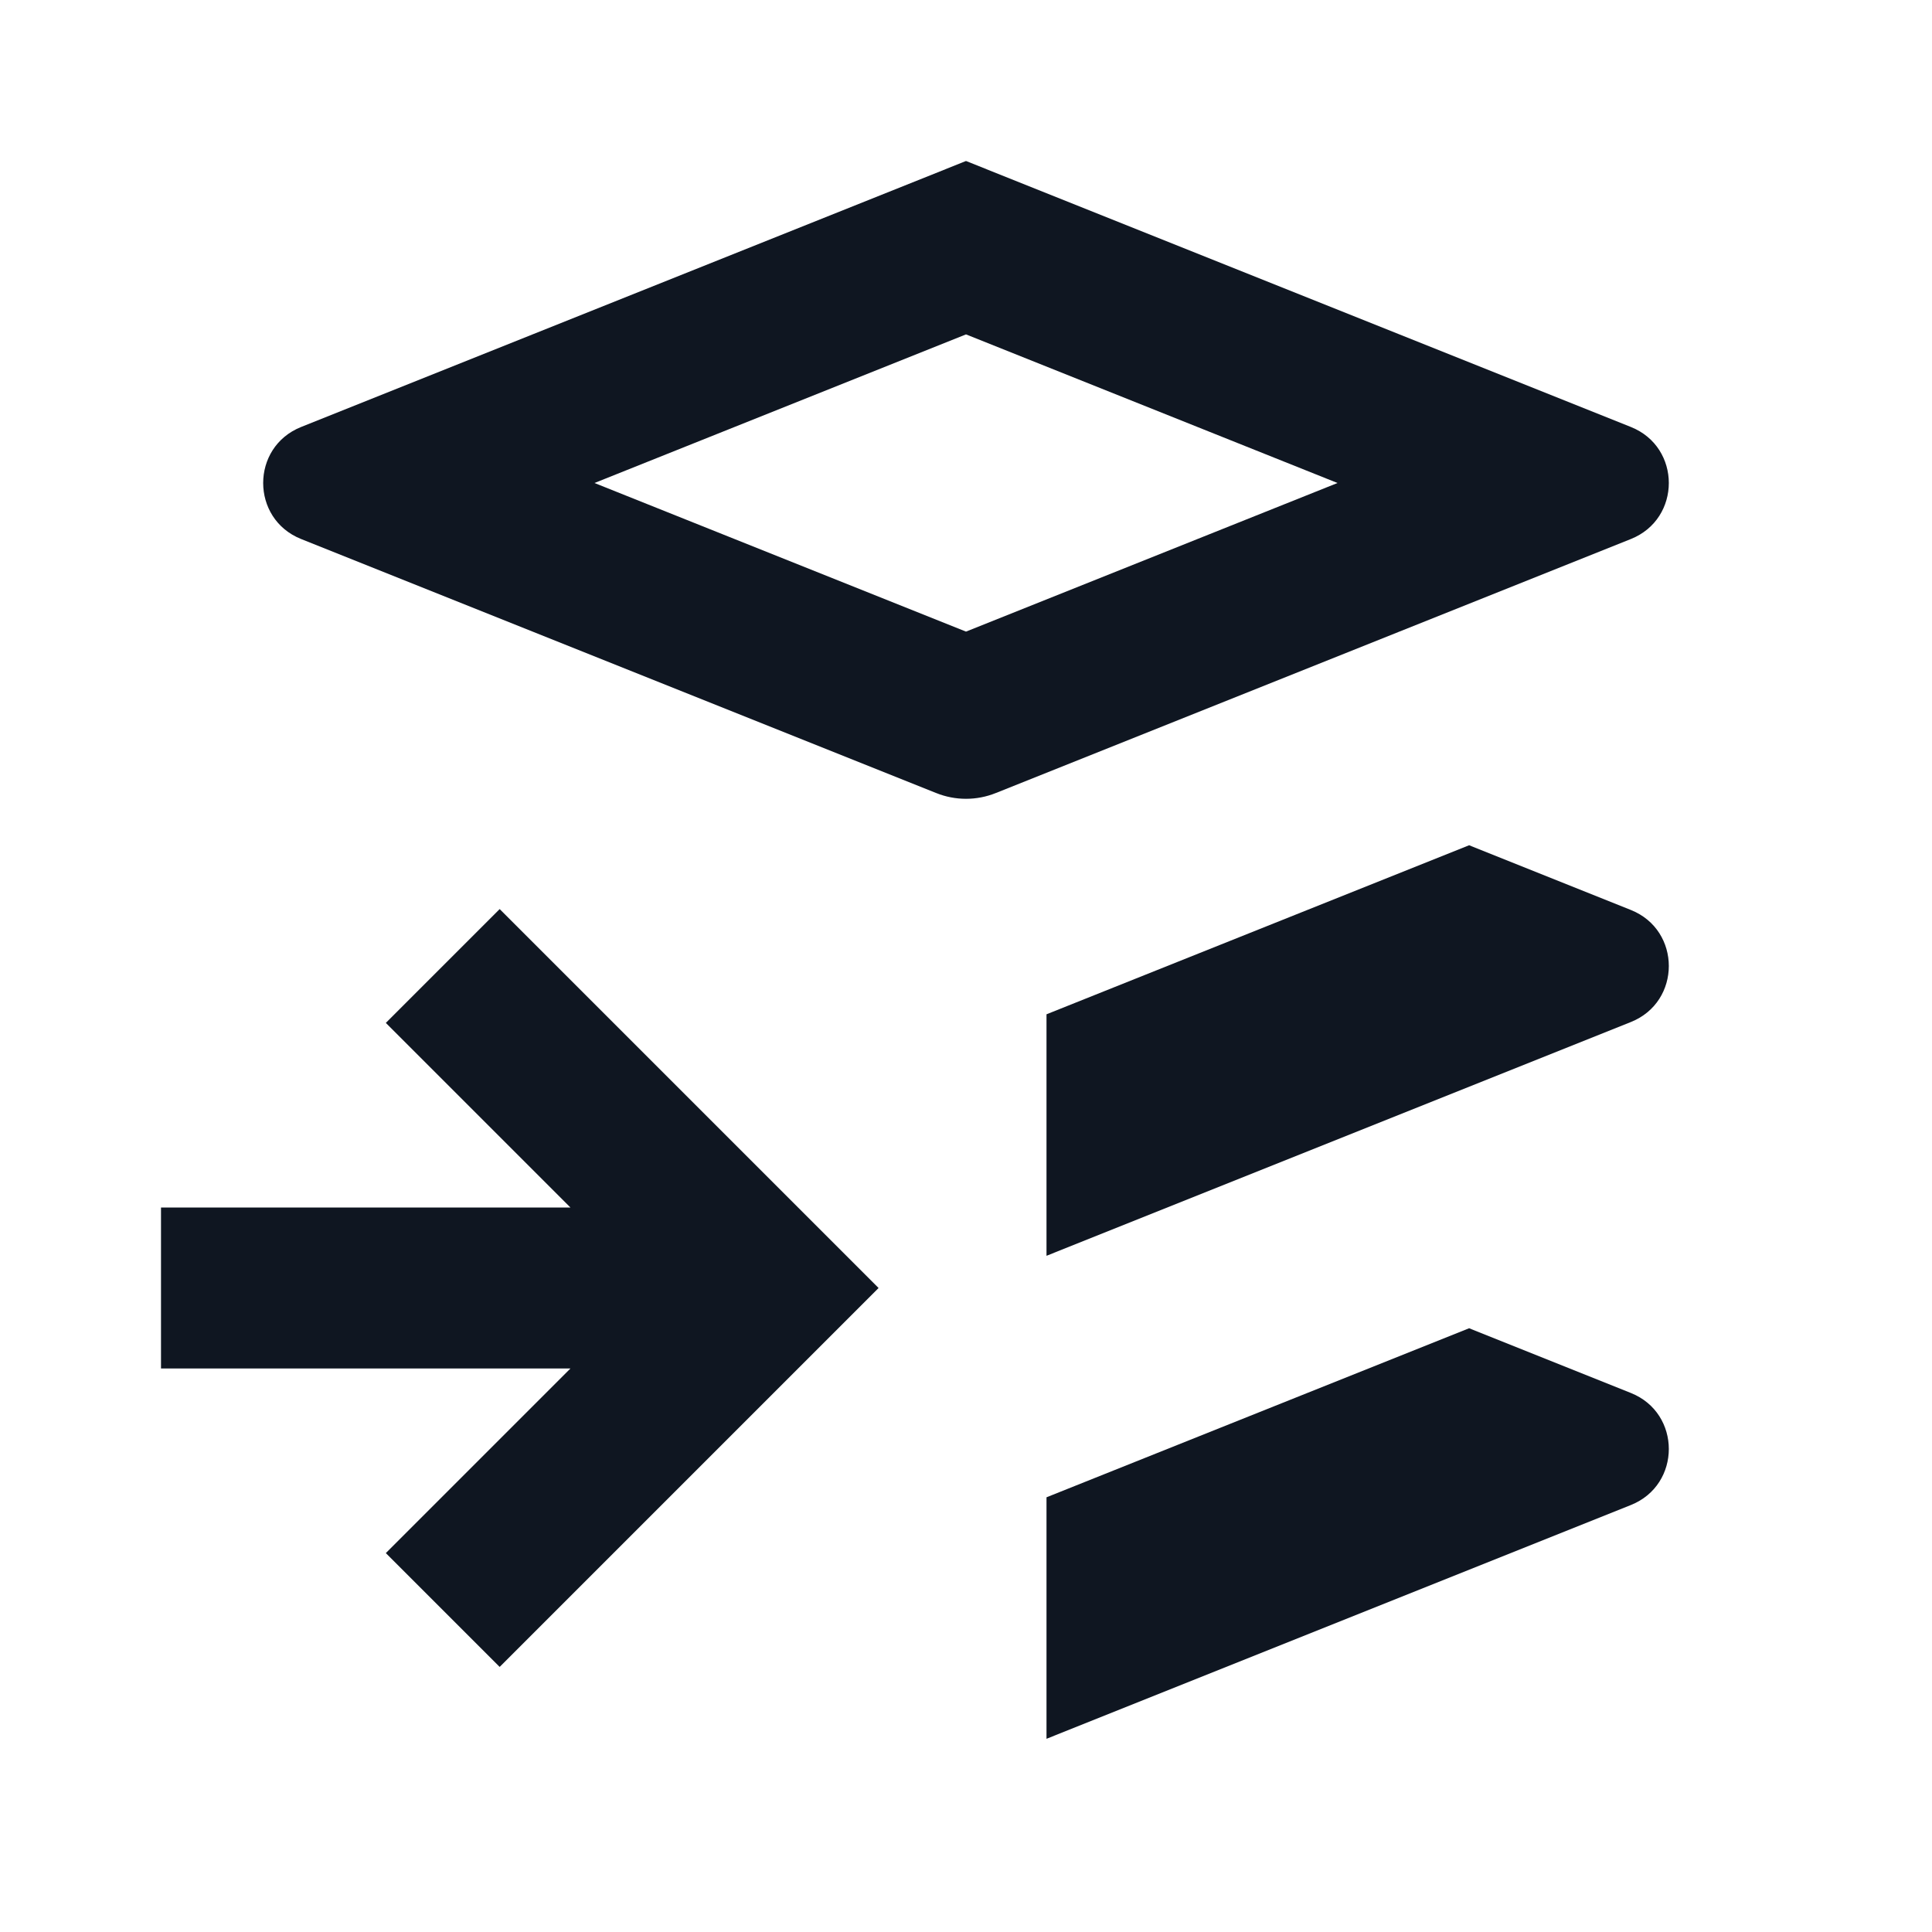
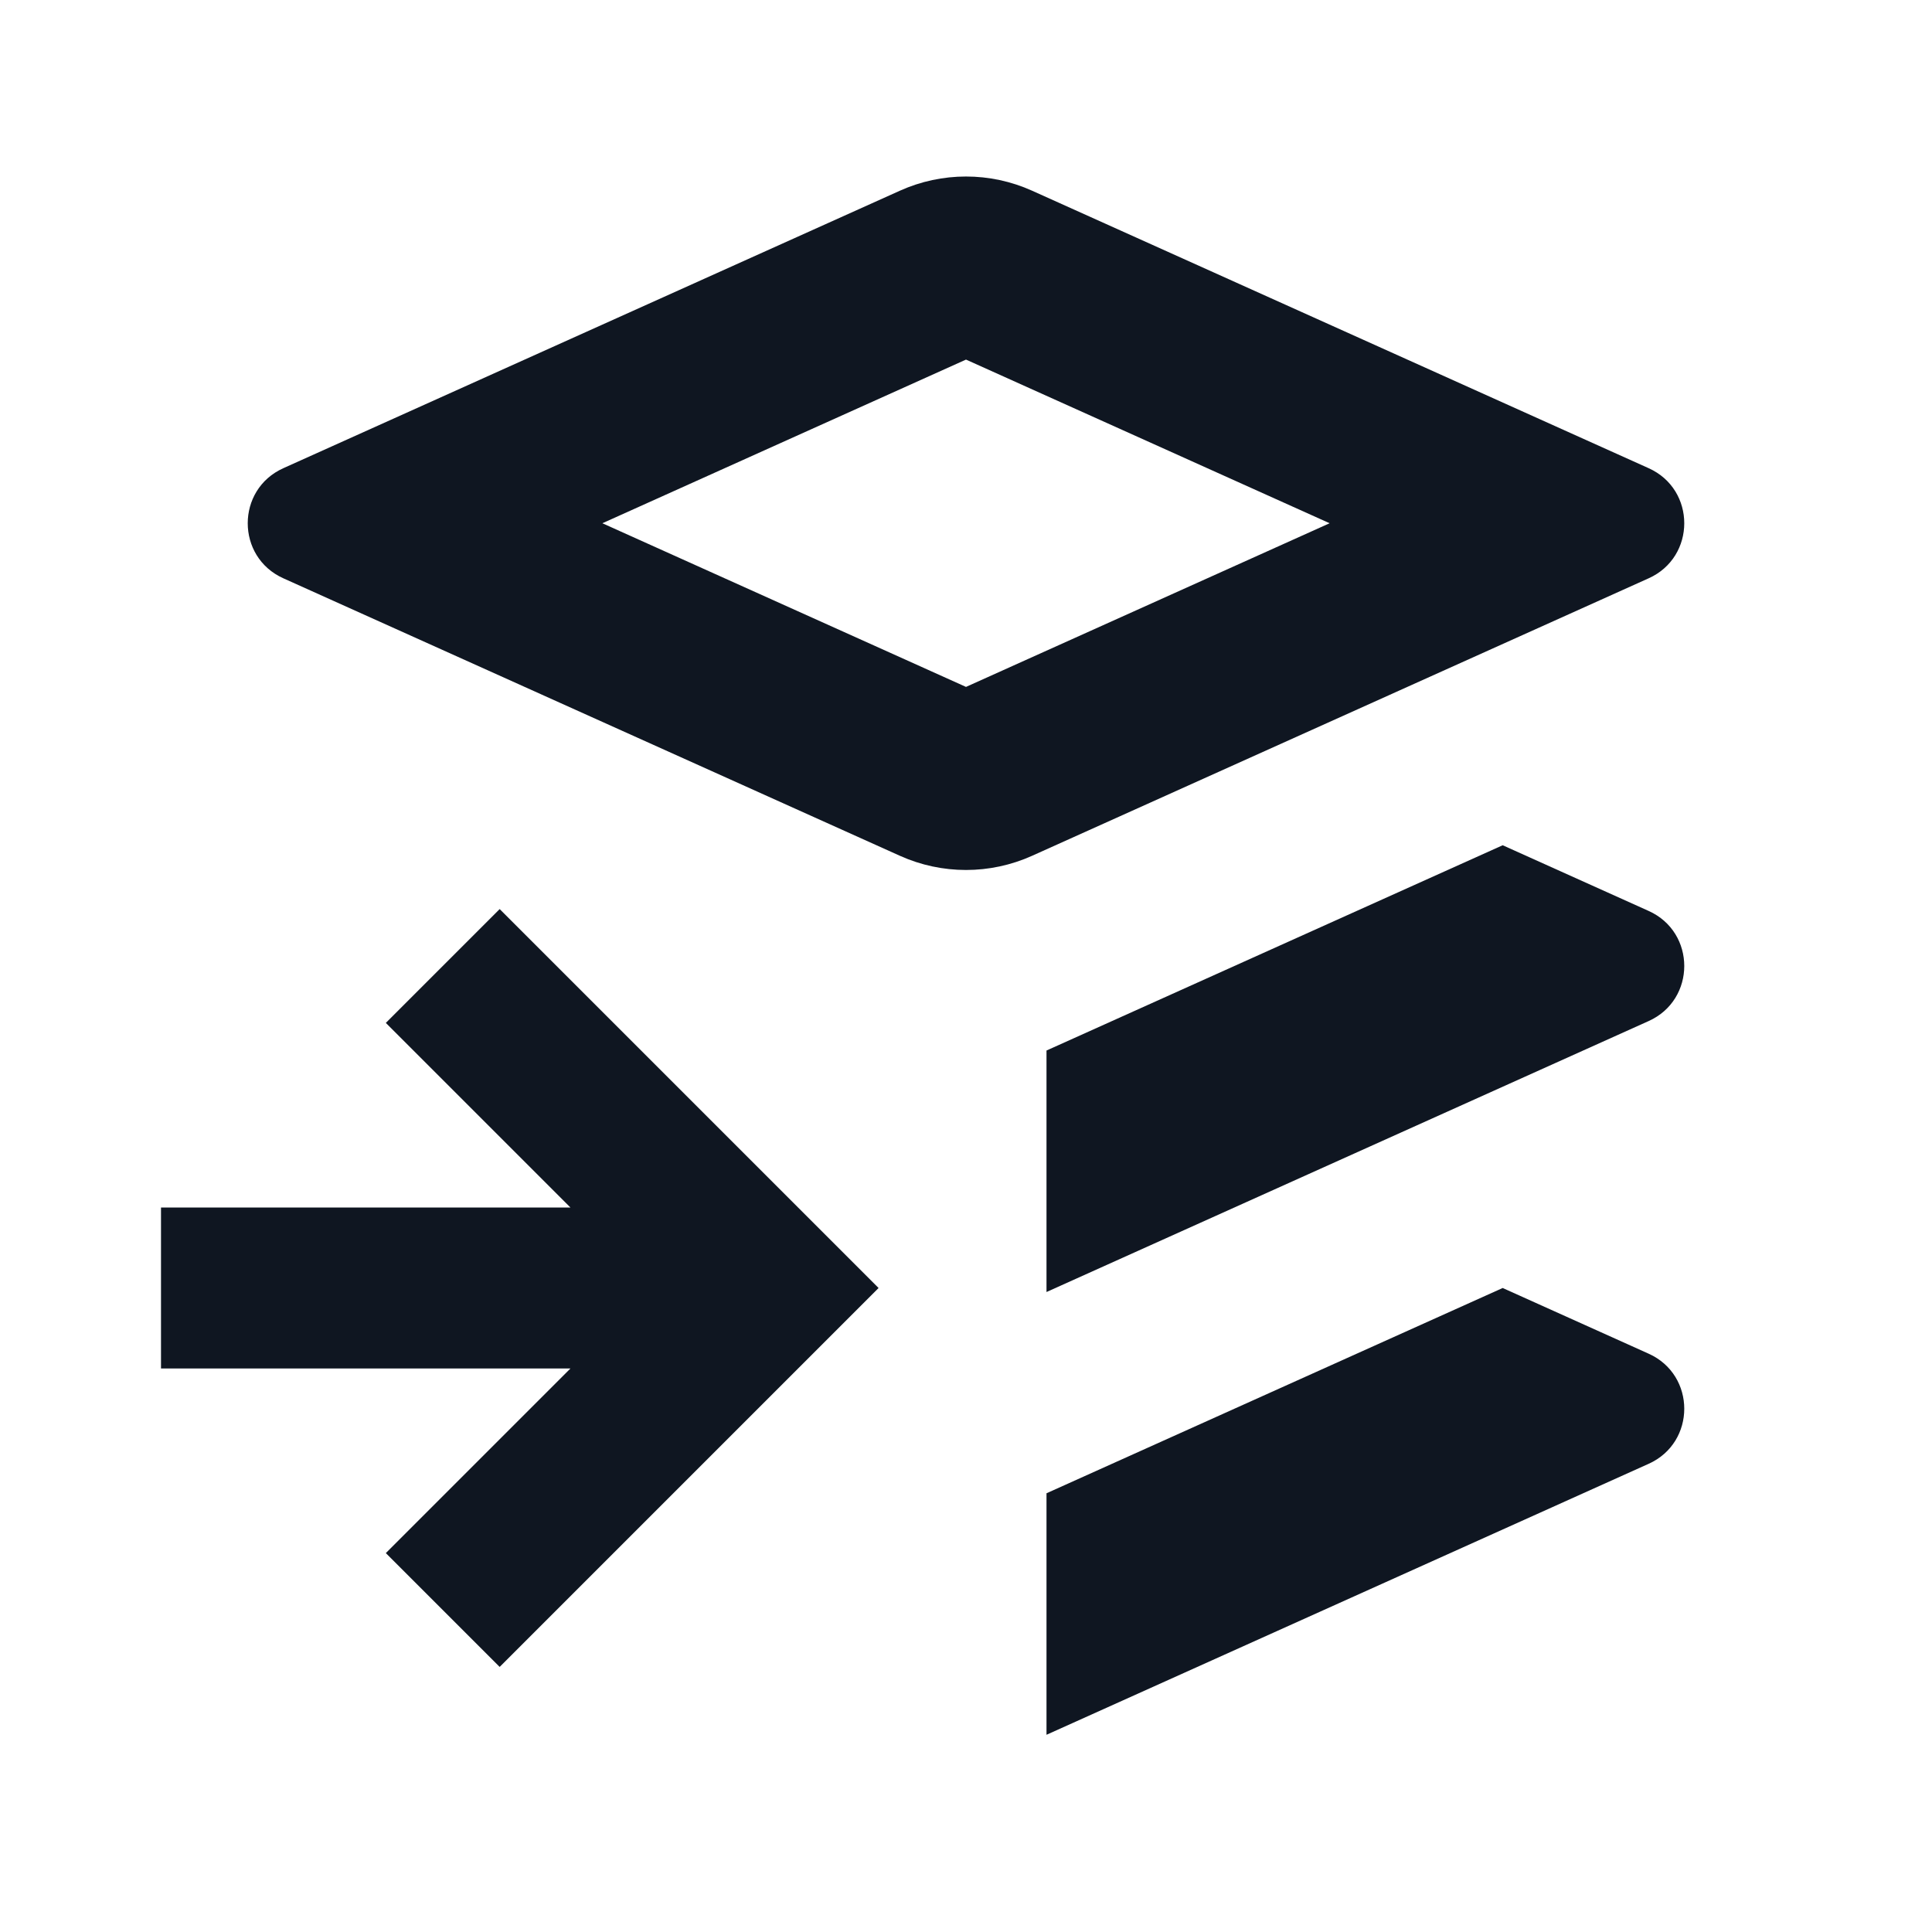
<svg xmlns="http://www.w3.org/2000/svg" width="24" height="24" viewBox="0 0 24 24" fill="none">
-   <path d="M3.741 5.304L12 2L20.259 5.304C20.888 5.555 20.888 6.445 20.259 6.696L12.371 9.851C12.133 9.947 11.867 9.947 11.629 9.851L3.741 6.696C3.112 6.445 3.112 5.555 3.741 5.304ZM12 4.154L7.385 6L12 7.846L16.615 6L12 4.154Z" fill="#0F1621" />
-   <path d="M20.259 12.696L13 15.6V12.6L18.25 10.5L20.259 11.304C20.888 11.555 20.888 12.445 20.259 12.696Z" fill="#0F1621" />
-   <path d="M20.259 18.696L13 21.6V18.6L18.25 16.5L20.259 17.304C20.888 17.555 20.888 18.445 20.259 18.696Z" fill="#0F1621" />
+   <path d="M11.179 2.369C11.701 2.134 12.299 2.134 12.821 2.369L20.48 5.816C21.07 6.081 21.07 6.919 20.48 7.184L12.821 10.631C12.299 10.866 11.701 10.866 11.179 10.631L3.52 7.184C2.93 6.919 2.93 6.081 3.52 5.816L11.179 2.369ZM12 8.533L16.517 6.5L12 4.467L7.483 6.5L12 8.533Z" fill="#0F1621" />
+   <path d="M20.48 18.184L13 21.55V18.55L18.667 16L20.48 16.816C21.07 17.081 21.07 17.919 20.48 18.184Z" fill="#0F1621" />
+   <path d="M20.48 12.684L13 16.05V13.05L18.667 10.5L20.48 11.316C21.07 11.581 21.07 12.419 20.48 12.684Z" fill="#0F1621" />
  <path d="M7.086 15H2V17H7.086L4.793 19.293L6.207 20.707L10.914 16L6.207 11.293L4.793 12.707L7.086 15Z" fill="#0F1621" />
</svg>
